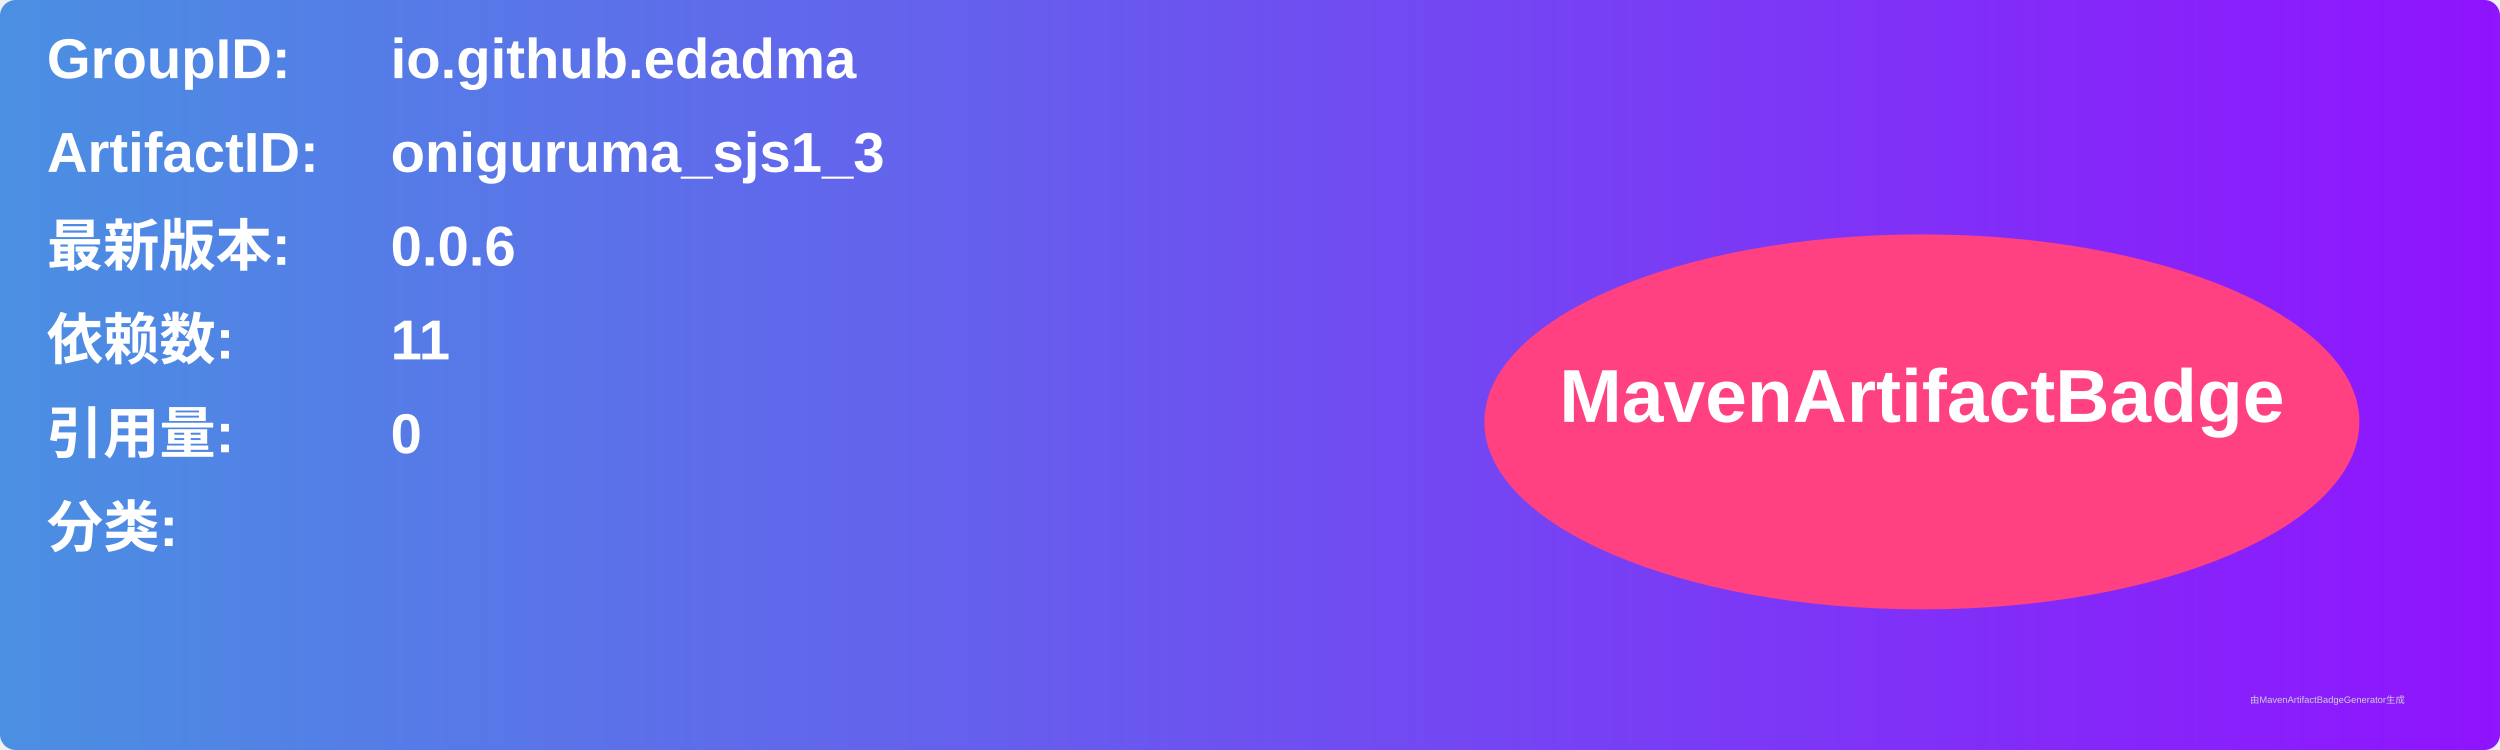
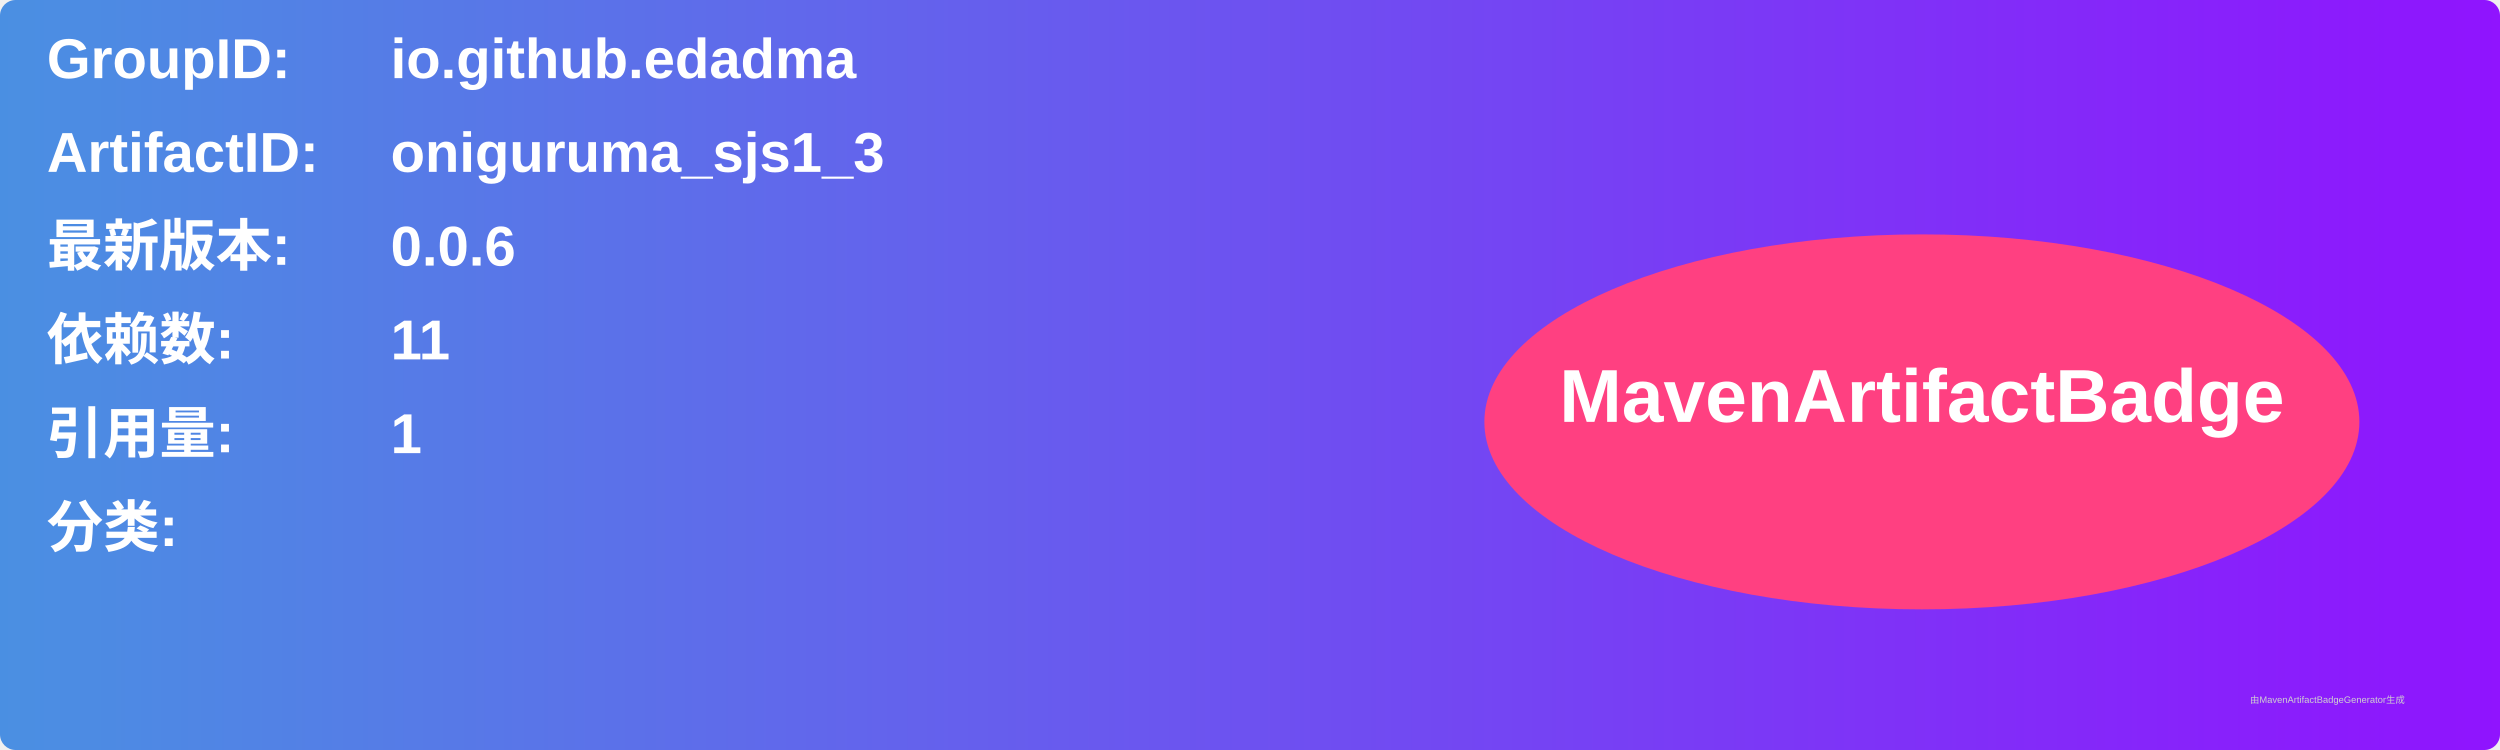
<svg xmlns="http://www.w3.org/2000/svg" width="800" height="240" viewBox="0 0 800 240">
  <linearGradient id="grad" x1="0%" y1="0%" x2="100%" y2="0%">
    <stop offset="0%" stop-color="#4a90e2" />
    <stop offset="100%" stop-color="#9013fe" />
  </linearGradient>
  <rect width="100%" height="100%" rx="5" ry="5" fill="url(#grad)" />
  <g transform="translate(15, 15)">
    <text x="0" y="10" font-family="Arial" font-size="18" fill="white" font-weight="bold" width="260">GroupID:</text>
    <text x="110" y="10" font-family="Arial" font-size="18" fill="white" font-weight="bold" width="460">io.github.edadma</text>
    <text x="0" y="40" font-family="Arial" font-size="18" fill="white" font-weight="bold" width="260">ArtifactID:</text>
    <text x="110" y="40" font-family="Arial" font-size="18" fill="white" font-weight="bold" width="460">oniguruma_sjs1_3</text>
    <text x="0" y="70" font-family="Arial" font-size="18" fill="white" font-weight="bold">最新版本:</text>
    <text x="110" y="70" font-family="Arial" font-size="18" fill="white" font-weight="bold">
      <tspan font-weight="bold">0.0.6</tspan>
    </text>
    <text x="0" y="100" font-family="Arial" font-size="18" fill="white" font-weight="bold">依赖数: </text>
    <text x="110" y="100" font-family="Arial" font-size="18" fill="white">
      <tspan font-weight="bold">11</tspan>
    </text>
    <text x="0" y="130" font-family="Arial" font-size="18" fill="white" font-weight="bold">引用量: </text>
    <text x="110" y="130" font-family="Arial" font-size="18" fill="white">
-       <tspan font-weight="bold">0</tspan>
+       <tspan font-weight="bold">1</tspan>
    </text>
    <text x="0" y="160" font-family="Arial" font-size="18" fill="white" font-weight="bold">分类:</text>
    <text x="10" y="190" font-family="Arial" font-size="10" fill="white">
      <tspan font-weight="bold" />
    </text>
    <ellipse cx="600" cy="120" rx="140" ry="60" fill="#ff4081" />
    <text x="600" y="120" text-anchor="middle" font-family="Arial" font-size="24" fill="white" font-weight="bold">MavenArtifactBadge</text>
  </g>
  <text x="720" y="225" font-family="Arial" font-size="3" fill="#d0d0d0">由MavenArtifactBadgeGenerator生成</text>
</svg>
